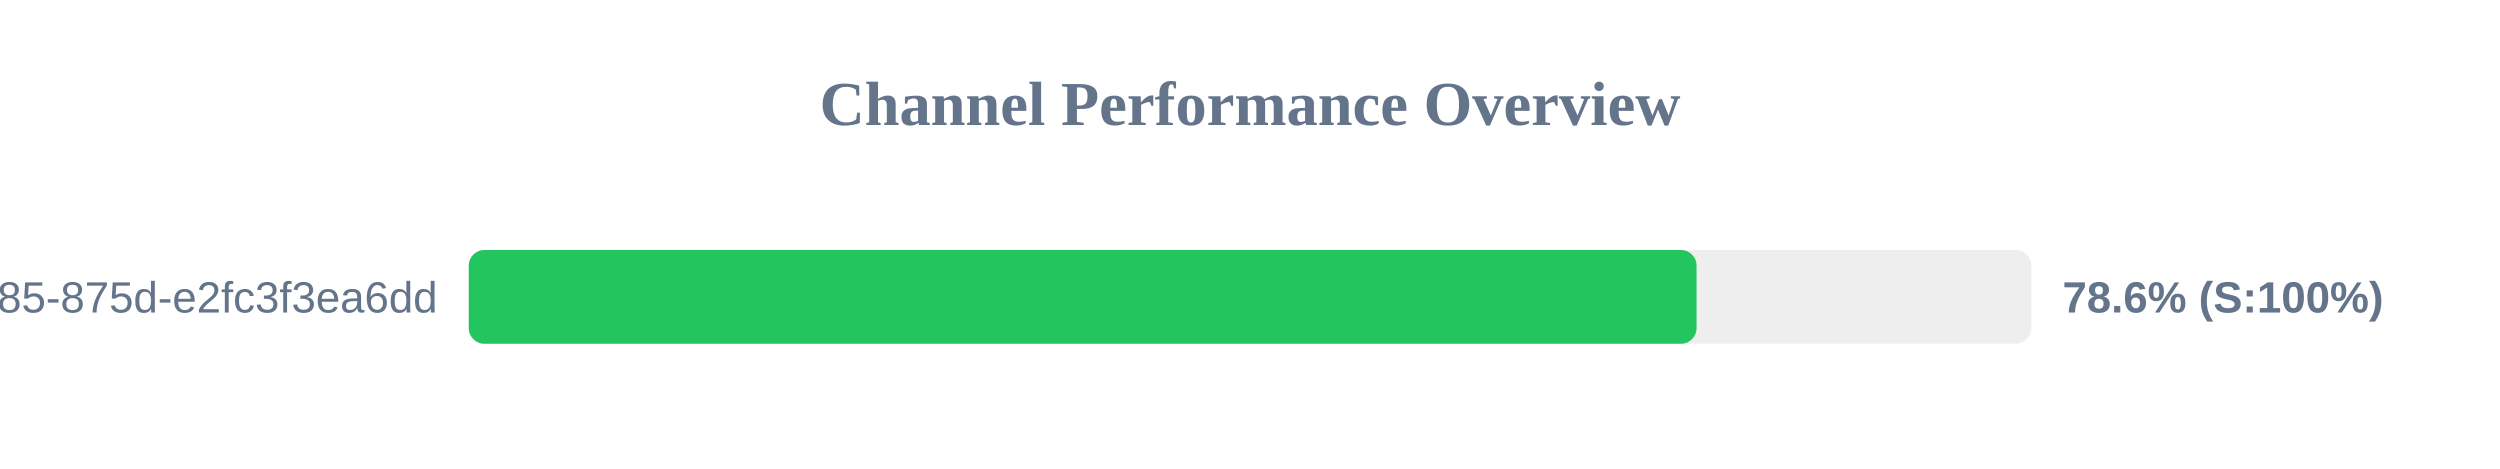
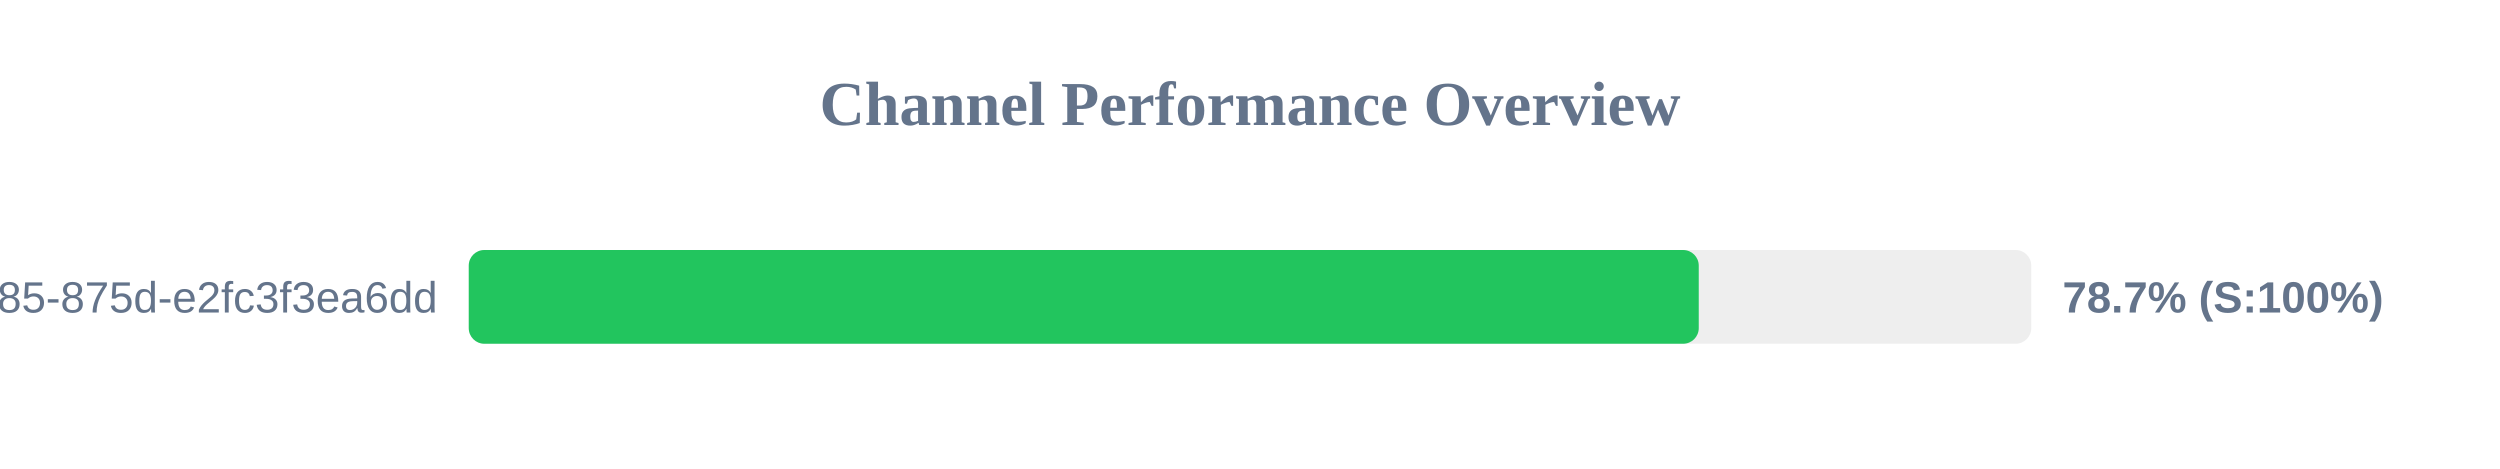
<svg xmlns="http://www.w3.org/2000/svg" width="800" height="150" version="1.1">
  <style>
        .row { font: 14px Arial; fill: #64748b; }
        .score { font: bold 14px Arial; fill: #64748b; }
    </style>
  <text x="400" y="40" text-anchor="middle" font-size="20px" font-weight="bold" fill="#64748b">Channel Performance Overview</text>
  <rect x="150" y="80" width="500" height="30" fill="#eee" rx="5" />
-   <rect x="150" y="80" width="392.9" height="30" fill="#22c55e" rx="5" />
+   <rect x="150" y="80" width="393.6" height="30" fill="#22c55e" rx="5" />
  <text x="140" y="100" text-anchor="end" class="row">?uuid=1045aedf-053c-4585-875d-e2fc3f3ea6dd</text>
-   <text x="660" y="100" text-anchor="start" class="score">78.6% (S:100%)</text>
+   <text x="660" y="100" text-anchor="start" class="score">78.7% (S:100%)</text>
</svg>
